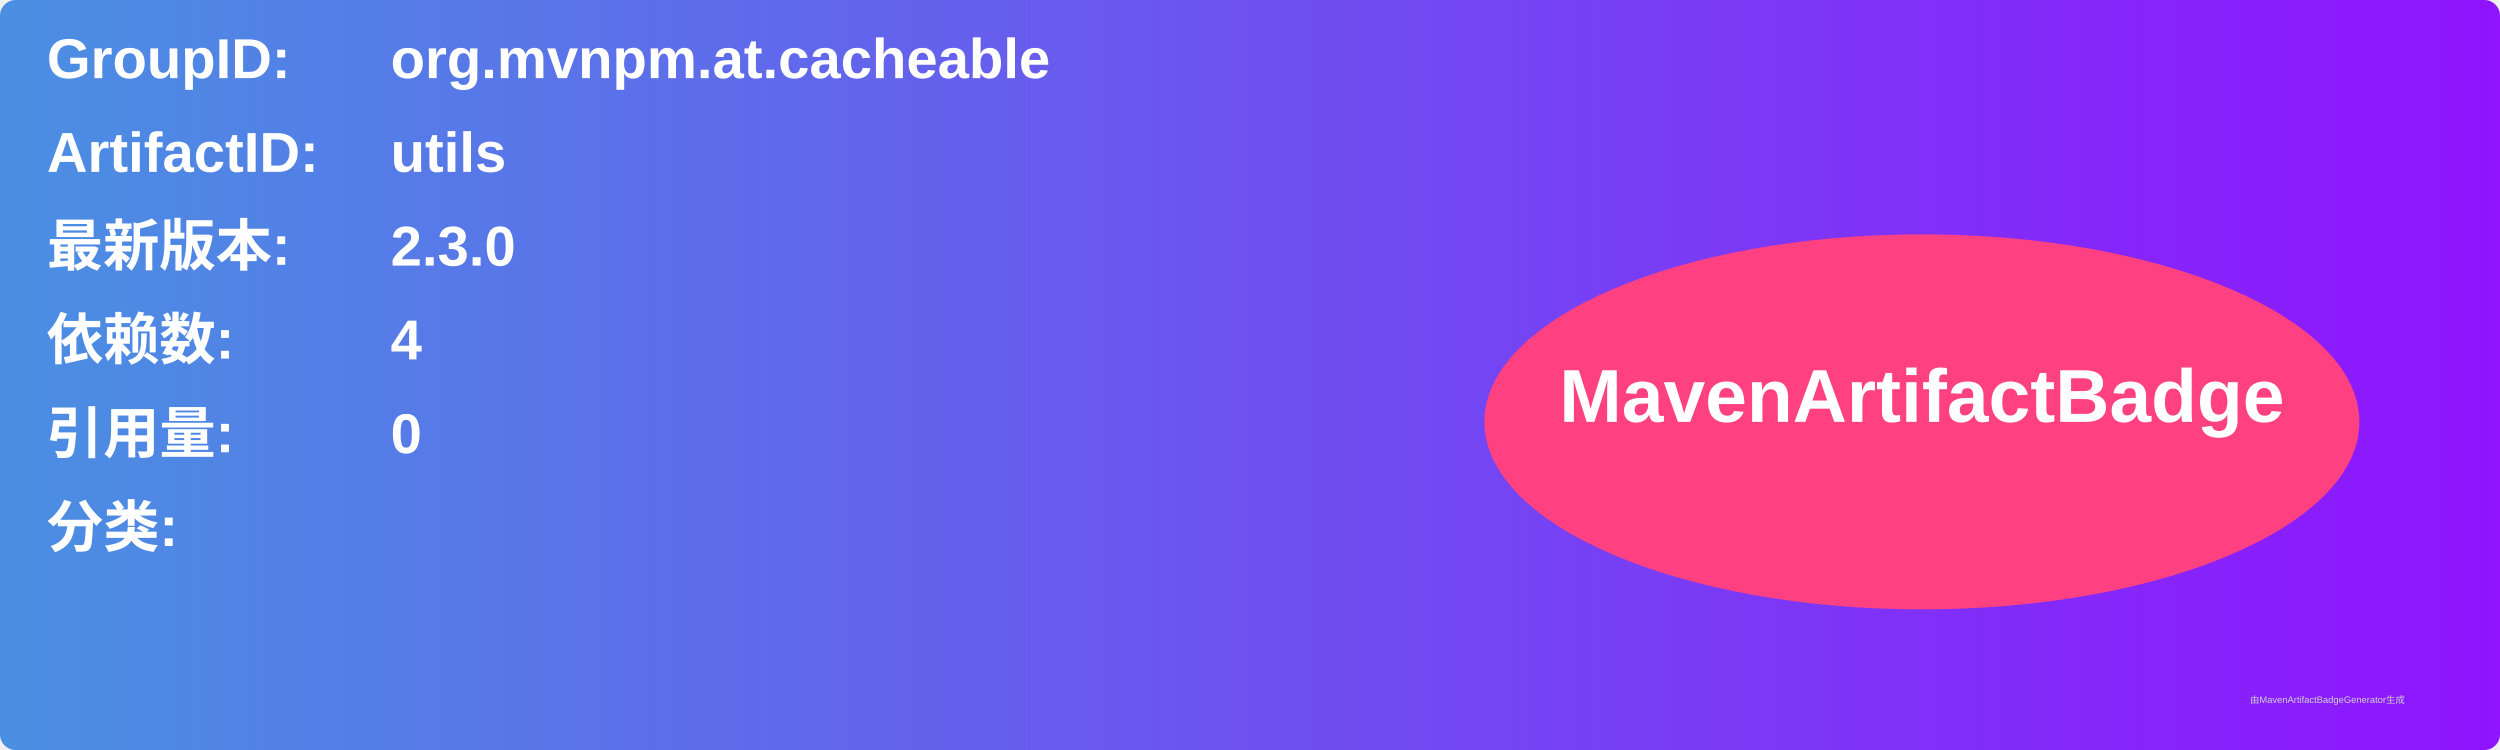
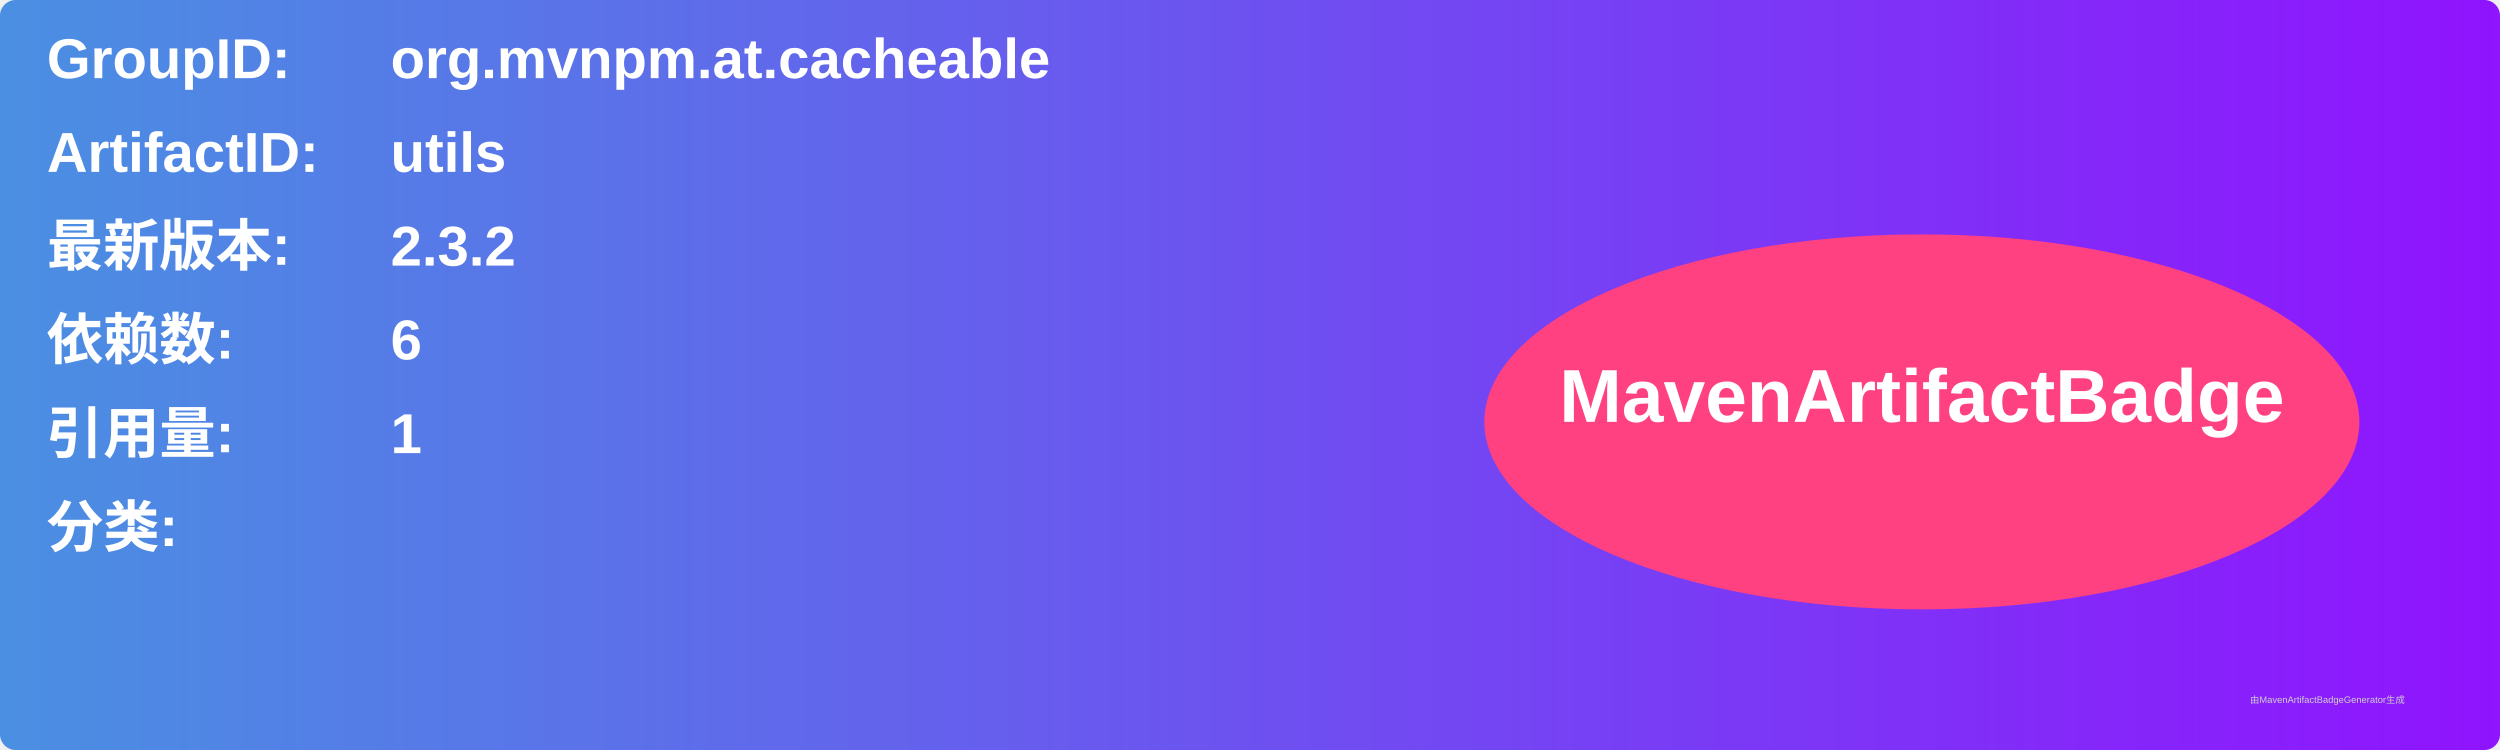
<svg xmlns="http://www.w3.org/2000/svg" width="800" height="240" viewBox="0 0 800 240">
  <linearGradient id="grad" x1="0%" y1="0%" x2="100%" y2="0%">
    <stop offset="0%" stop-color="#4a90e2" />
    <stop offset="100%" stop-color="#9013fe" />
  </linearGradient>
  <rect width="100%" height="100%" rx="5" ry="5" fill="url(#grad)" />
  <g transform="translate(15, 15)">
    <text x="0" y="10" font-family="Arial" font-size="18" fill="white" font-weight="bold" width="260">GroupID:</text>
    <text x="110" y="10" font-family="Arial" font-size="18" fill="white" font-weight="bold" width="460">org.mvnpm.at.cacheable</text>
    <text x="0" y="40" font-family="Arial" font-size="18" fill="white" font-weight="bold" width="260">ArtifactID:</text>
    <text x="110" y="40" font-family="Arial" font-size="18" fill="white" font-weight="bold" width="460">utils</text>
    <text x="0" y="70" font-family="Arial" font-size="18" fill="white" font-weight="bold">最新版本:</text>
    <text x="110" y="70" font-family="Arial" font-size="18" fill="white" font-weight="bold">
-       <tspan font-weight="bold">2.3.0</tspan>
+       <tspan font-weight="bold">2.3.2</tspan>
    </text>
    <text x="0" y="100" font-family="Arial" font-size="18" fill="white" font-weight="bold">依赖数: </text>
    <text x="110" y="100" font-family="Arial" font-size="18" fill="white">
-       <tspan font-weight="bold">4</tspan>
+       <tspan font-weight="bold">6</tspan>
    </text>
    <text x="0" y="130" font-family="Arial" font-size="18" fill="white" font-weight="bold">引用量: </text>
    <text x="110" y="130" font-family="Arial" font-size="18" fill="white">
-       <tspan font-weight="bold">0</tspan>
+       <tspan font-weight="bold">1</tspan>
    </text>
    <text x="0" y="160" font-family="Arial" font-size="18" fill="white" font-weight="bold">分类:</text>
    <text x="10" y="190" font-family="Arial" font-size="10" fill="white">
      <tspan font-weight="bold" />
    </text>
    <ellipse cx="600" cy="120" rx="140" ry="60" fill="#ff4081" />
    <text x="600" y="120" text-anchor="middle" font-family="Arial" font-size="24" fill="white" font-weight="bold">MavenArtifactBadge</text>
  </g>
  <text x="720" y="225" font-family="Arial" font-size="3" fill="#d0d0d0">由MavenArtifactBadgeGenerator生成</text>
</svg>
